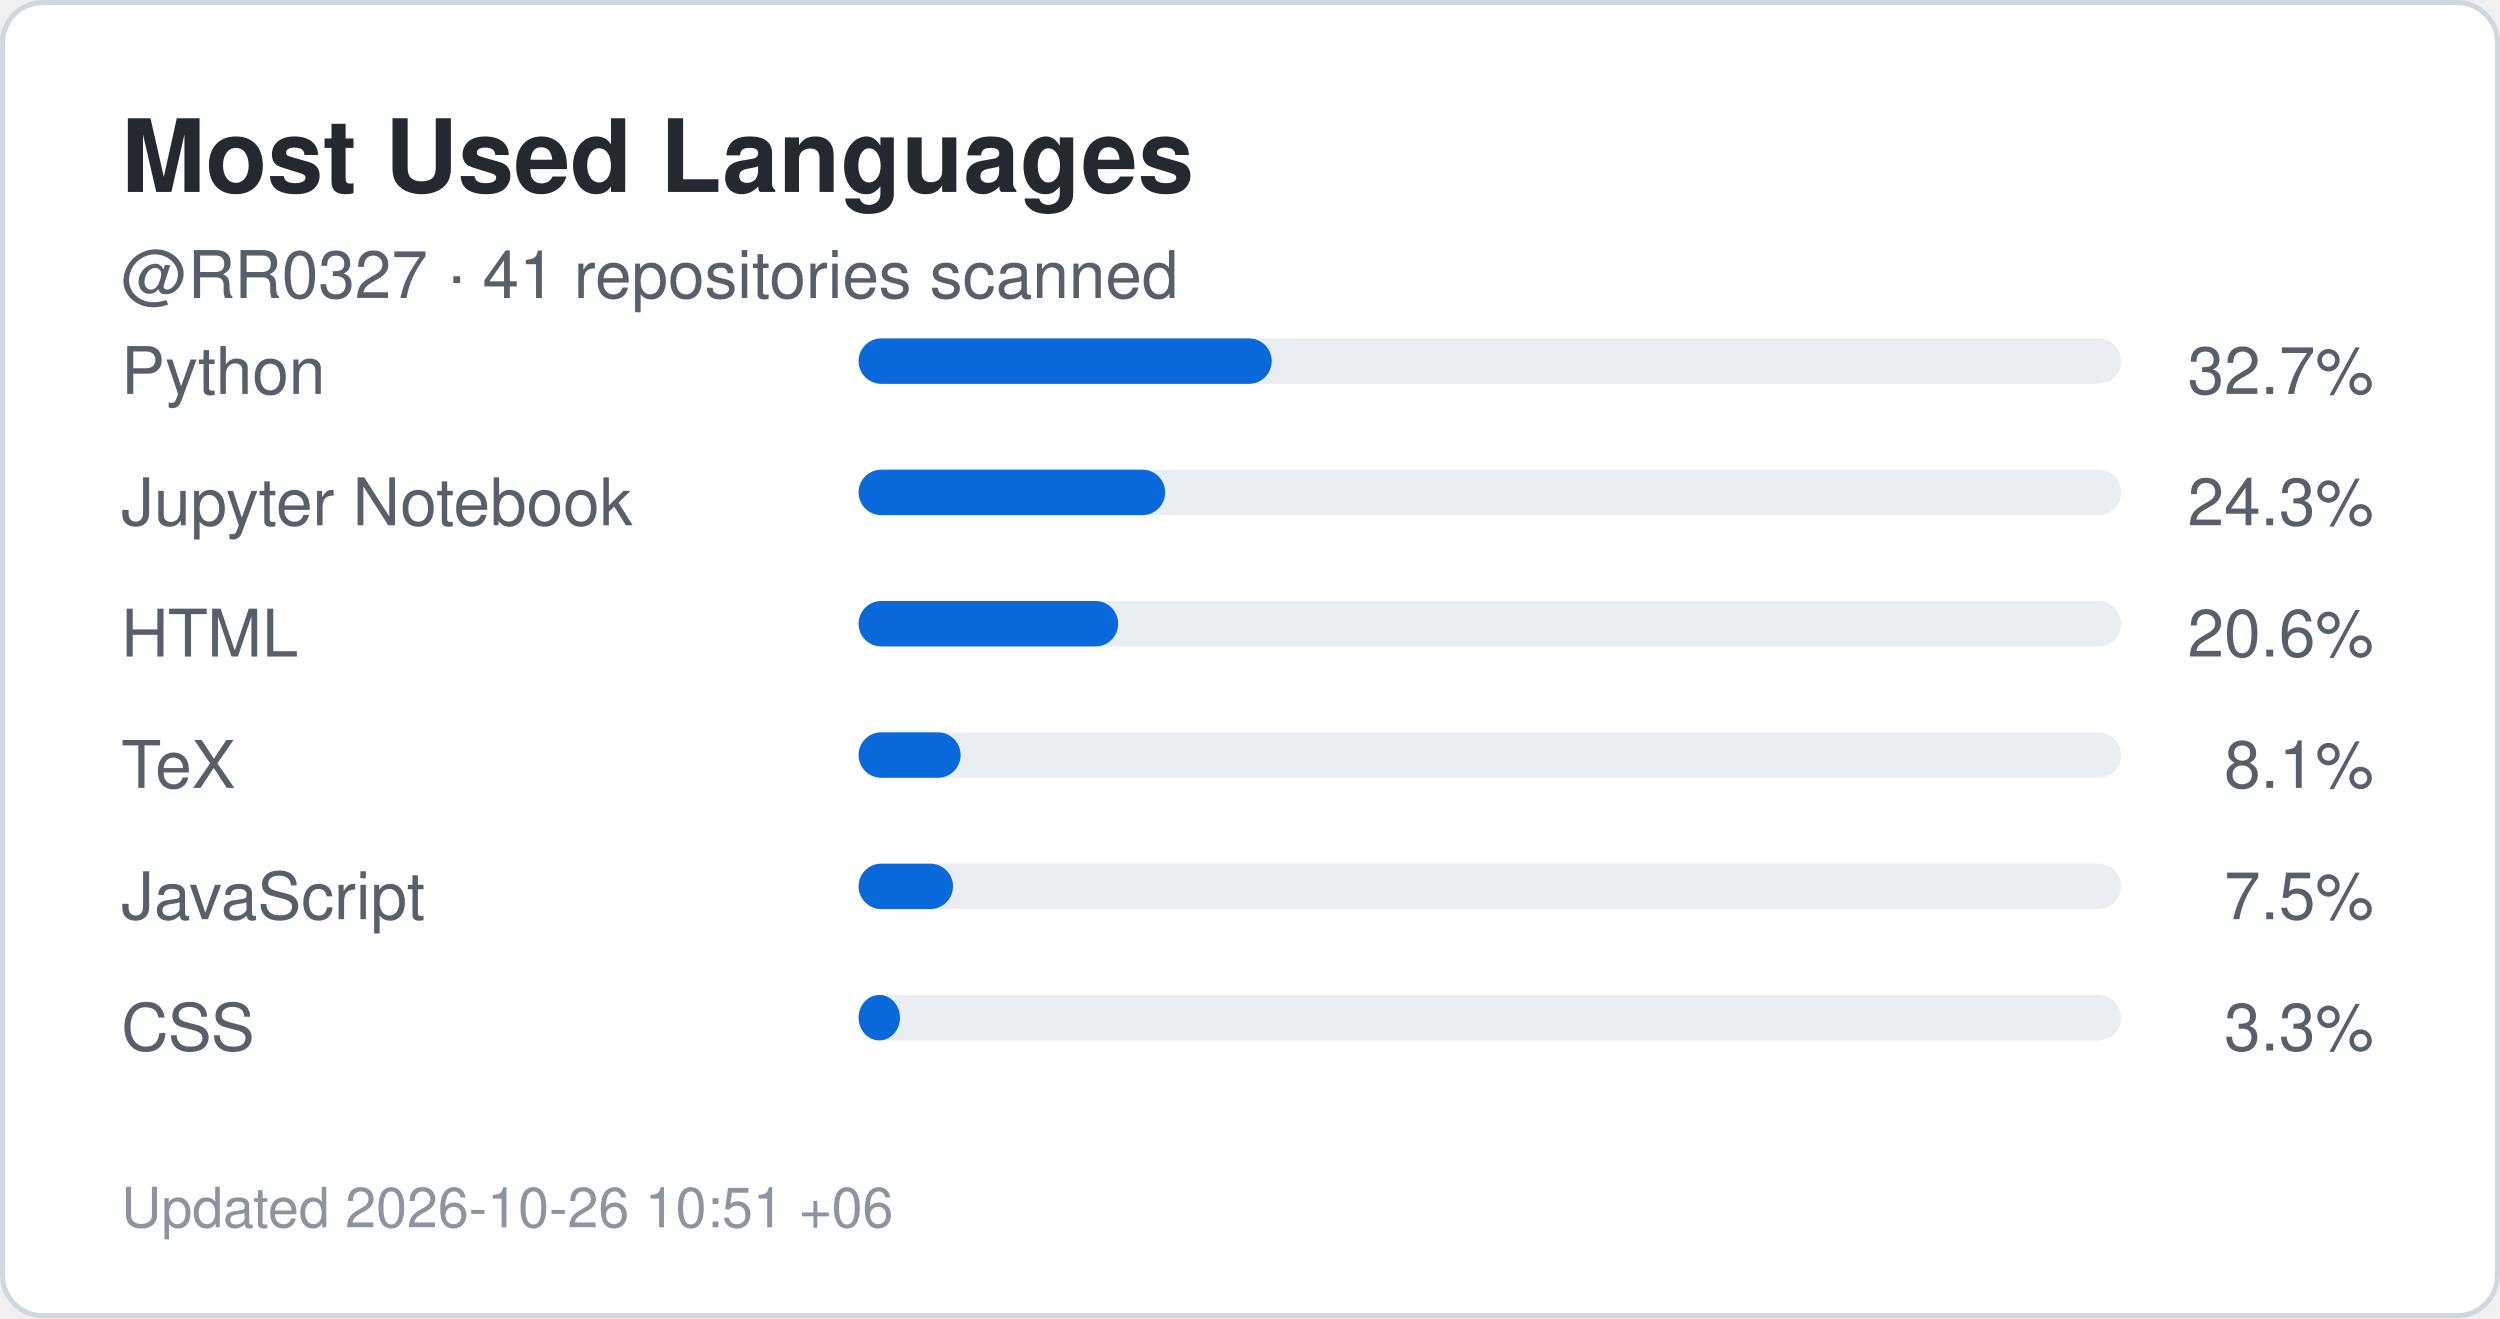
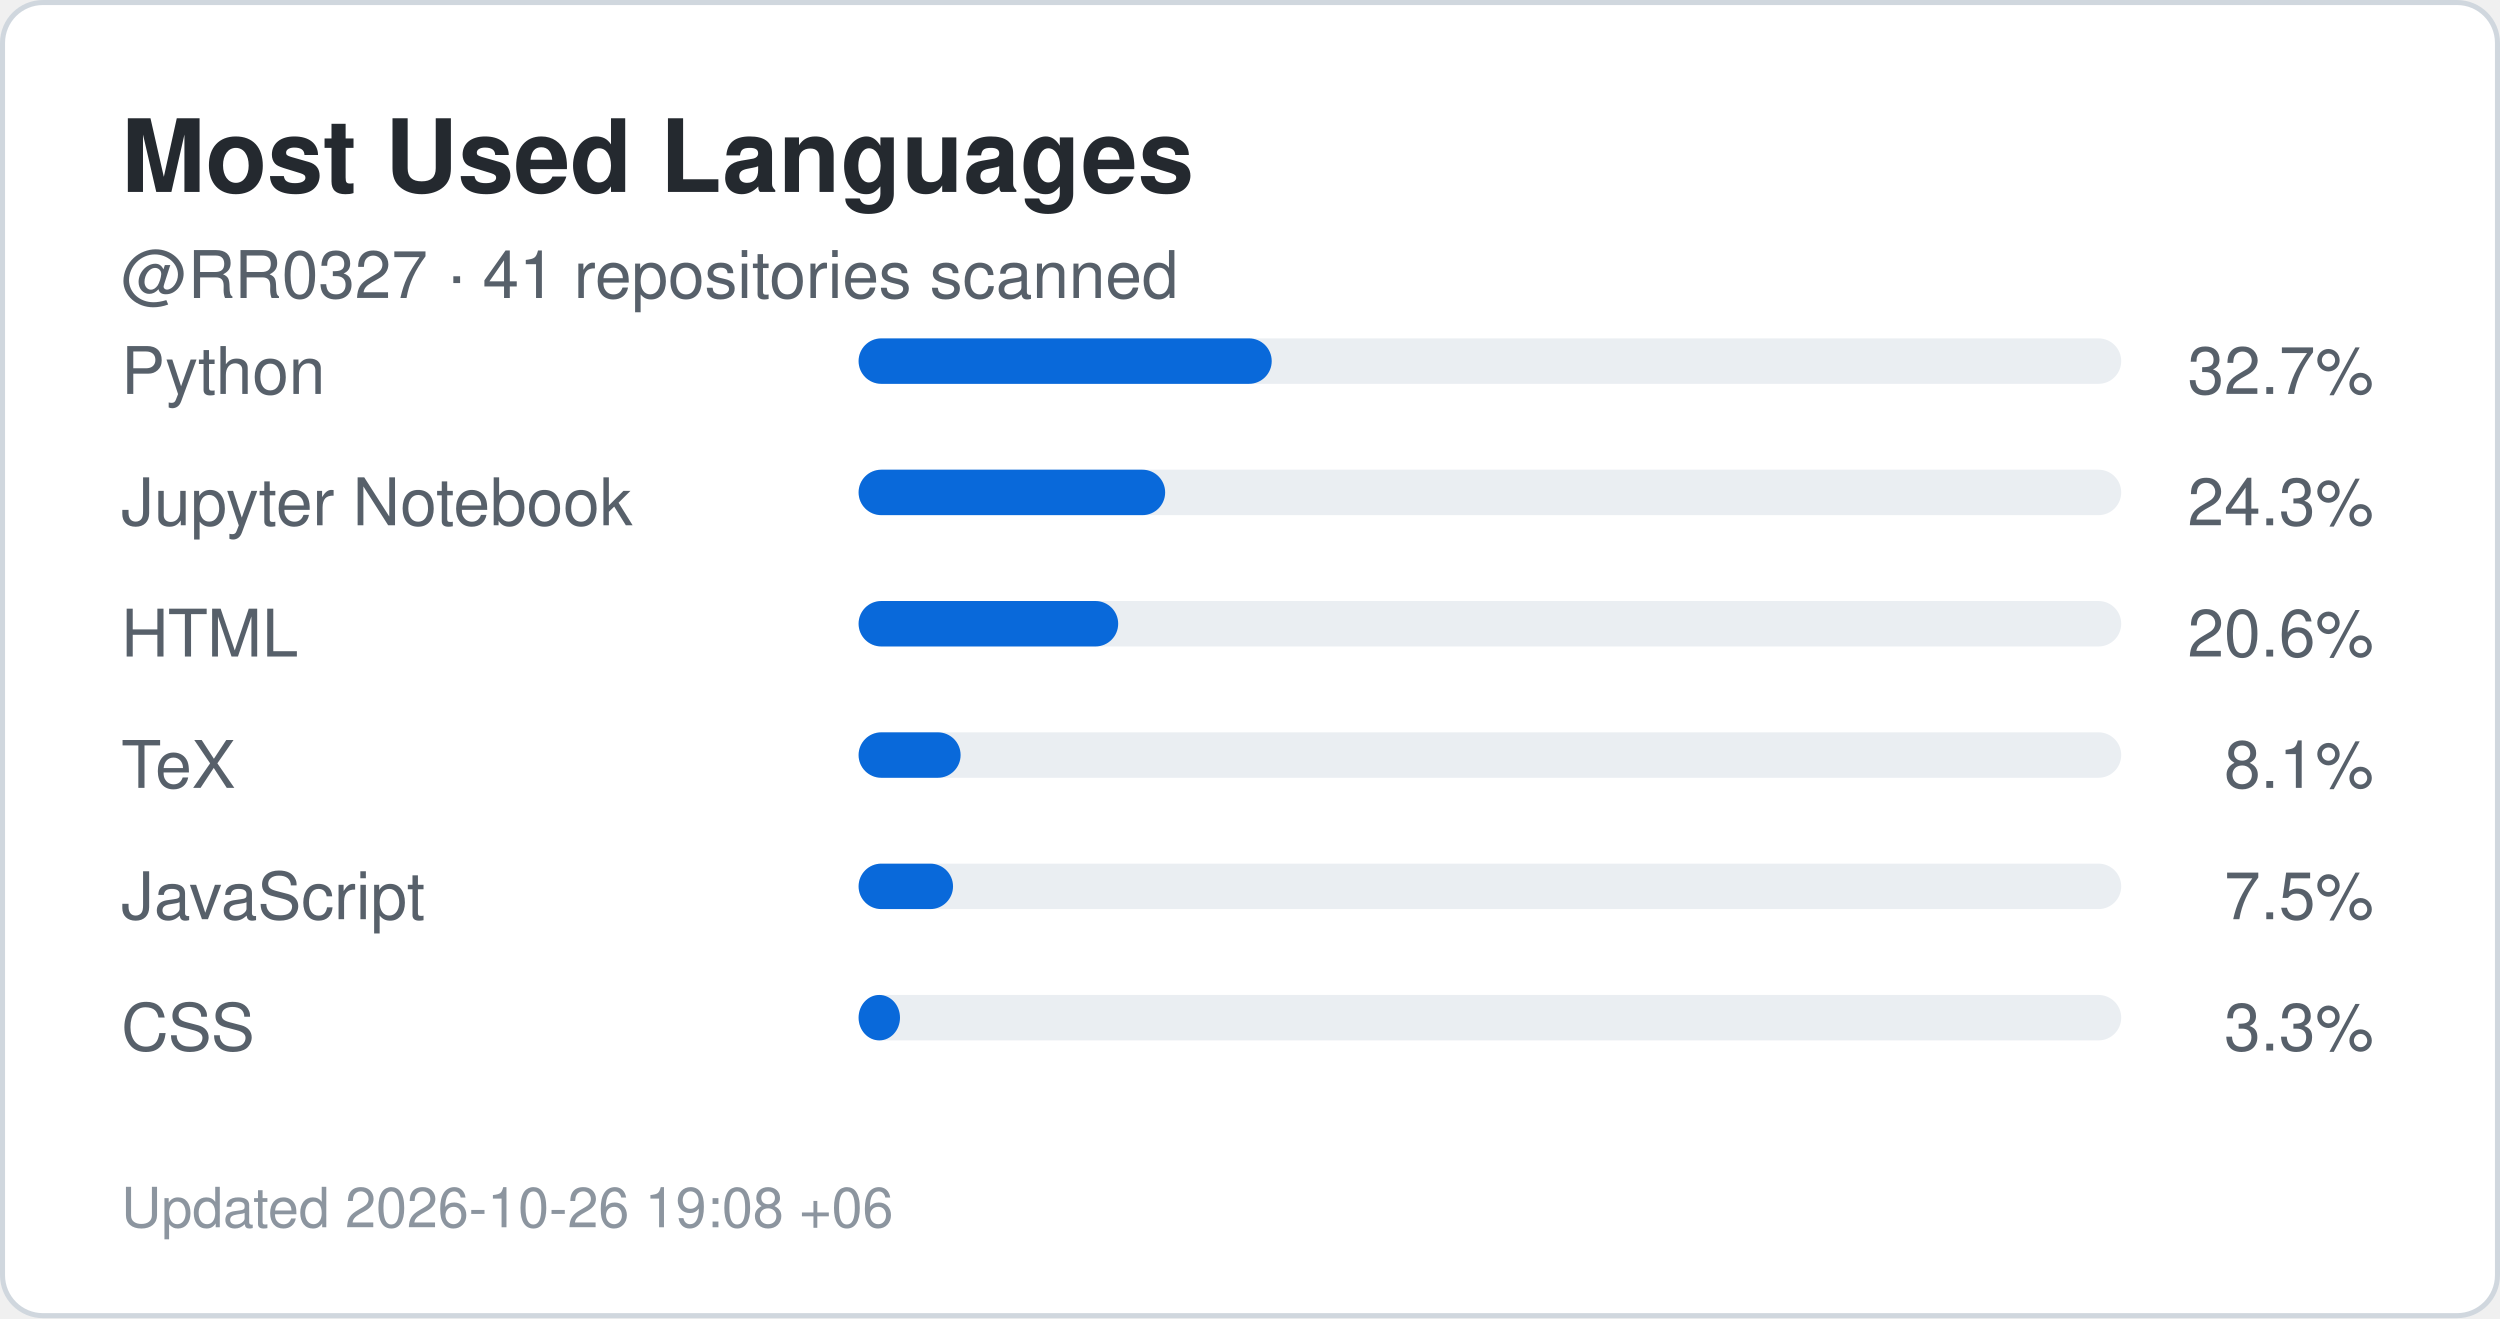
<svg xmlns="http://www.w3.org/2000/svg" width="495" height="261" viewBox="0 0 495 261" role="img" aria-label="Top languages for RR0327">
  <rect x="0.5" y="0.5" width="494" height="260" rx="8" fill="#ffffff" stroke="#d0d7de" />
  <style>
    .title {
      font: 700 20px -apple-system,BlinkMacSystemFont,"Segoe UI",Helvetica,Arial,sans-serif;
      fill: #24292f;
    }
    .label {
      font: 500 13px -apple-system,BlinkMacSystemFont,"Segoe UI",Helvetica,Arial,sans-serif;
      fill: #57606a;
    }
    .value {
      font: 700 22px -apple-system,BlinkMacSystemFont,"Segoe UI",Helvetica,Arial,sans-serif;
      fill: #0969da;
    }
    .small {
      font: 400 11px -apple-system,BlinkMacSystemFont,"Segoe UI",Helvetica,Arial,sans-serif;
      fill: #8c959f;
    }
  </style>
  <text x="24" y="38" class="title">Most Used Languages</text>
  <text x="24" y="59" class="label">
    @RR0327 · 41 repositories scanned
  </text>
  <text x="24" y="78" class="label">Python</text>
  <rect x="170" y="67" width="250" height="9" rx="4.5" fill="#eaeef2" />
  <rect x="170" y="67" width="81.8" height="9" rx="4.5" fill="#0969da" />
  <text x="470" y="78" text-anchor="end" class="label">
    32.7%
  </text>
  <text x="24" y="104" class="label">Jupyter Notebook</text>
  <rect x="170" y="93" width="250" height="9" rx="4.5" fill="#eaeef2" />
  <rect x="170" y="93" width="60.7" height="9" rx="4.5" fill="#0969da" />
  <text x="470" y="104" text-anchor="end" class="label">
    24.3%
  </text>
  <text x="24" y="130" class="label">HTML</text>
  <rect x="170" y="119" width="250" height="9" rx="4.5" fill="#eaeef2" />
  <rect x="170" y="119" width="51.4" height="9" rx="4.5" fill="#0969da" />
  <text x="470" y="130" text-anchor="end" class="label">
    20.6%
  </text>
  <text x="24" y="156" class="label">TeX</text>
  <rect x="170" y="145" width="250" height="9" rx="4.5" fill="#eaeef2" />
  <rect x="170" y="145" width="20.2" height="9" rx="4.5" fill="#0969da" />
  <text x="470" y="156" text-anchor="end" class="label">
    8.1%
  </text>
  <text x="24" y="182" class="label">JavaScript</text>
  <rect x="170" y="171" width="250" height="9" rx="4.5" fill="#eaeef2" />
  <rect x="170" y="171" width="18.7" height="9" rx="4.5" fill="#0969da" />
  <text x="470" y="182" text-anchor="end" class="label">
    7.5%
  </text>
  <text x="24" y="208" class="label">CSS</text>
  <rect x="170" y="197" width="250" height="9" rx="4.5" fill="#eaeef2" />
  <rect x="170" y="197" width="8.2" height="9" rx="4.5" fill="#0969da" />
  <text x="470" y="208" text-anchor="end" class="label">
    3.3%
  </text>
  <text x="24" y="243" class="small">
-     Updated 2026-10-26 10:51 +06
+     Updated 2026-10-26 19:08 +06
  </text>
</svg>
